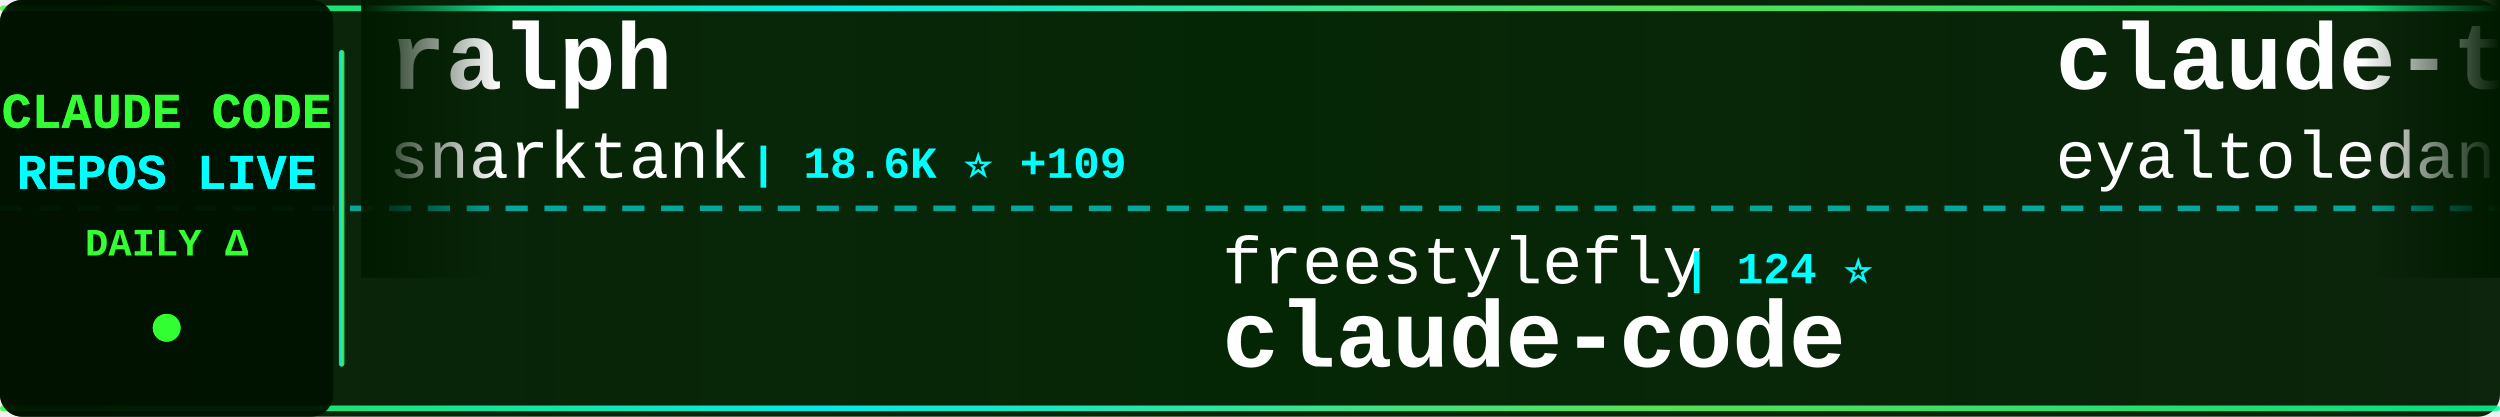
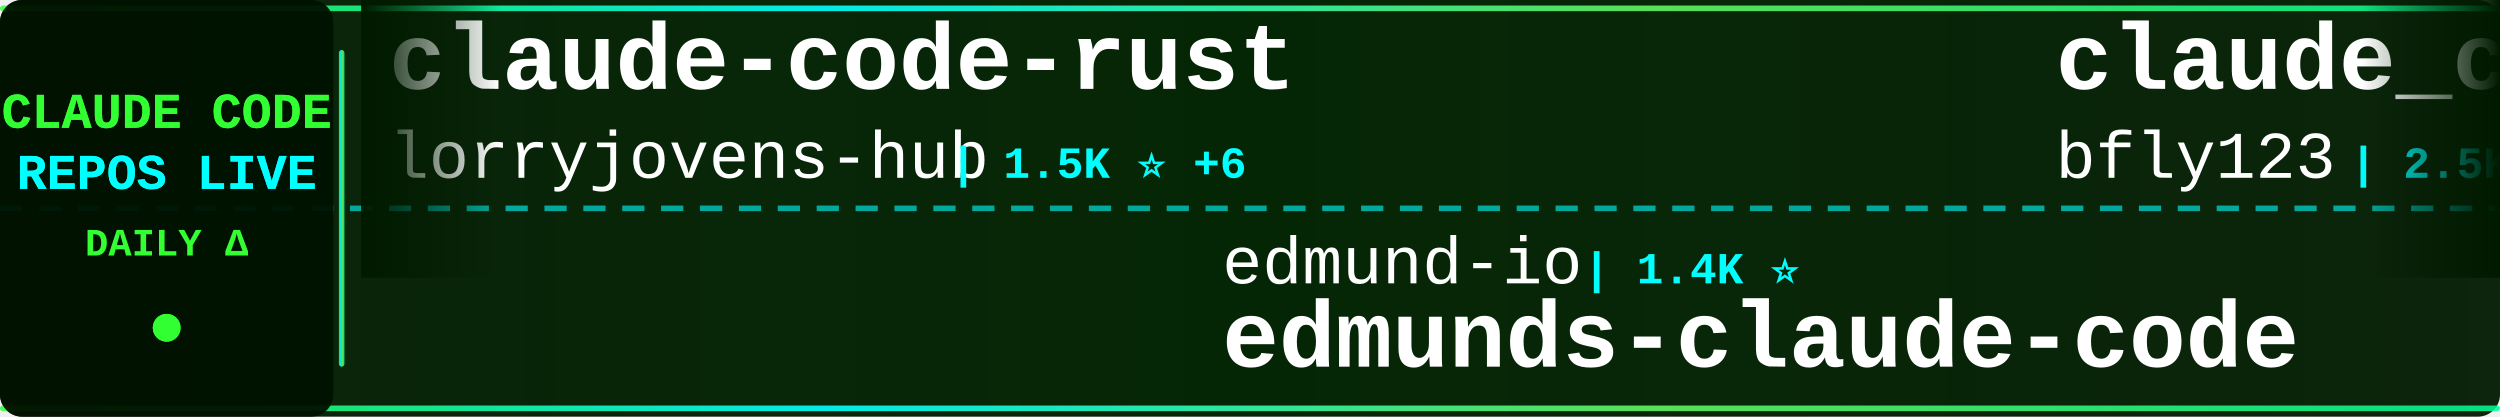
<svg xmlns="http://www.w3.org/2000/svg" width="900" height="150">
  <defs>
    <linearGradient id="tickerBg" x1="0%" y1="0%" x2="100%" y2="0%">
      <stop offset="0%" style="stop-color:#001a00;stop-opacity:0.95" />
      <stop offset="50%" style="stop-color:#002200;stop-opacity:0.98" />
      <stop offset="100%" style="stop-color:#001a00;stop-opacity:0.95" />
    </linearGradient>
    <linearGradient id="borderGrad" x1="0%" y1="0%" x2="100%" y2="0%">
      <stop offset="0%" style="stop-color:#33ff33;stop-opacity:0.85">
        <animate attributeName="stop-opacity" values="0.85;1;0.85" dur="2s" repeatCount="indefinite" />
      </stop>
      <stop offset="33%" style="stop-color:#00ffff;stop-opacity:0.9">
        <animate attributeName="stop-opacity" values="0.9;1;0.9" dur="2.2s" repeatCount="indefinite" />
      </stop>
      <stop offset="66%" style="stop-color:#66ff66;stop-opacity:0.85">
        <animate attributeName="stop-opacity" values="0.85;1;0.85" dur="1.8s" repeatCount="indefinite" />
      </stop>
      <stop offset="100%" style="stop-color:#00ff99;stop-opacity:0.85">
        <animate attributeName="stop-opacity" values="0.85;1;0.85" dur="2s" repeatCount="indefinite" />
      </stop>
    </linearGradient>
    <filter id="textGlow">
      <feGaussianBlur stdDeviation="0.1" result="coloredBlur" />
      <feMerge>
        <feMergeNode in="coloredBlur" />
        <feMergeNode in="SourceGraphic" />
      </feMerge>
    </filter>
    <filter id="metricGlow">
      <feGaussianBlur stdDeviation="0.2" result="coloredBlur" />
      <feMerge>
        <feMergeNode in="coloredBlur" />
        <feMergeNode in="SourceGraphic" />
      </feMerge>
    </filter>
    <linearGradient id="leftFade" x1="0%" y1="0%" x2="100%" y2="0%">
      <stop offset="0%" style="stop-color:#001a00;stop-opacity:1" />
      <stop offset="100%" style="stop-color:#001a00;stop-opacity:0" />
    </linearGradient>
    <linearGradient id="rightFade" x1="0%" y1="0%" x2="100%" y2="0%">
      <stop offset="0%" style="stop-color:#001a00;stop-opacity:0" />
      <stop offset="100%" style="stop-color:#001a00;stop-opacity:1" />
    </linearGradient>
  </defs>
  <rect width="900" height="150" fill="url(#tickerBg)" rx="8" />
  <rect x="0" y="2" width="900" height="2" fill="url(#borderGrad)" rx="1" />
  <rect x="0" y="146" width="900" height="2" fill="url(#borderGrad)" rx="1" />
  <line x1="0" y1="75" x2="900" y2="75" stroke="#00ffff" stroke-width="2" stroke-dasharray="8 6" opacity="0.6" />
  <rect x="0" y="0" width="120" height="150" fill="#001100" opacity="0.95" rx="8" />
  <text x="60" y="46" font-family="'Courier New', monospace" font-size="18" font-weight="bold" fill="#33ff33" text-anchor="middle" filter="url(#textGlow)">
    CLAUDE CODE
  </text>
  <text x="60" y="68" font-family="'Courier New', monospace" font-size="18" font-weight="bold" fill="#00ffff" text-anchor="middle" filter="url(#textGlow)">
    REPOS LIVE
  </text>
  <text x="60" y="92" font-family="'Courier New', monospace" font-size="14" font-weight="bold" fill="#33ff33" text-anchor="middle">
    DAILY Δ
  </text>
  <circle cx="60" cy="118" r="5" fill="#33ff33" filter="url(#metricGlow)">
    <animate attributeName="r" values="4;6;4" dur="1.5s" repeatCount="indefinite" />
    <animate attributeName="opacity" values="0.6;1;0.6" dur="1.5s" repeatCount="indefinite" />
  </circle>
  <rect x="122" y="18" width="2" height="114" fill="url(#borderGrad)" rx="1" />
  <clipPath id="tickerClip">
    <rect x="130" y="0" width="770" height="150" />
  </clipPath>
  <g clip-path="url(#tickerClip)">
    <g id="tickerItems">
      <animateTransform attributeName="transform" attributeType="XML" type="translate" from="0 0" to="-3000 0" dur="54s" repeatCount="indefinite" />
      <g transform="translate(0, 0)">
-         <text x="140" y="32" font-family="'Courier New', monospace" font-size="34" font-weight="bold" fill="#ffffff">ralph</text>
-         <text x="140" y="64" font-family="'Courier New', monospace" font-size="24" font-weight="normal" fill="#ffffff" opacity="1.0">snarktank</text>
-         <text x="270" y="64" font-family="'Courier New', monospace" font-size="16" font-weight="bold" fill="#00ffff"> | 18.6K ⭐ +109</text>
+         <text x="140" y="32" font-family="'Courier New', monospace" font-size="34" font-weight="bold" fill="#ffffff">claude-code-rust</text>
+         <text x="140" y="64" font-family="'Courier New', monospace" font-size="24" font-weight="normal" fill="#ffffff" opacity="1.0">lorryjovens-hub</text>
+         <text x="342" y="64" font-family="'Courier New', monospace" font-size="16" font-weight="bold" fill="#00ffff"> | 1.5K ⭐ +6</text>
      </g>
      <g transform="translate(300, 0)">
-         <text x="140" y="102" font-family="'Courier New', monospace" font-size="24" font-weight="normal" fill="#ffffff" opacity="1.0">freestylefly</text>
-         <text x="306" y="102" font-family="'Courier New', monospace" font-size="16" font-weight="bold" fill="#00ffff"> | 124 ⭐</text>
-         <text x="140" y="132" font-family="'Courier New', monospace" font-size="34" font-weight="bold" fill="#ffffff">claude-code</text>
+         <text x="140" y="102" font-family="'Courier New', monospace" font-size="24" font-weight="normal" fill="#ffffff" opacity="1.0">edmund-io</text>
+         <text x="270" y="102" font-family="'Courier New', monospace" font-size="16" font-weight="bold" fill="#00ffff"> | 1.4K ⭐</text>
+         <text x="140" y="132" font-family="'Courier New', monospace" font-size="34" font-weight="bold" fill="#ffffff">edmunds-claude-code</text>
      </g>
      <g transform="translate(600, 0)">
-         <text x="140" y="32" font-family="'Courier New', monospace" font-size="34" font-weight="bold" fill="#ffffff">claude-task-master</text>
-         <text x="140" y="64" font-family="'Courier New', monospace" font-size="24" font-weight="normal" fill="#ffffff" opacity="1.0">eyaltoledano</text>
-         <text x="306" y="64" font-family="'Courier New', monospace" font-size="16" font-weight="bold" fill="#00ffff"> | 27.0K ⭐ +22</text>
+         <text x="140" y="32" font-family="'Courier New', monospace" font-size="34" font-weight="bold" fill="#ffffff">claude_codex_bridge</text>
+         <text x="140" y="64" font-family="'Courier New', monospace" font-size="24" font-weight="normal" fill="#ffffff" opacity="1.0">bfly123</text>
+         <text x="246" y="64" font-family="'Courier New', monospace" font-size="16" font-weight="bold" fill="#00ffff"> | 2.5K ⭐ +8</text>
      </g>
      <g transform="translate(900, 0)">
-         <text x="140" y="102" font-family="'Courier New', monospace" font-size="24" font-weight="normal" fill="#ffffff" opacity="1.0">AprilNEA</text>
-         <text x="258" y="102" font-family="'Courier New', monospace" font-size="16" font-weight="bold" fill="#00ffff"> | 377 ⭐</text>
-         <text x="140" y="132" font-family="'Courier New', monospace" font-size="34" font-weight="bold" fill="#ffffff">claude-code-source</text>
+         <text x="140" y="102" font-family="'Courier New', monospace" font-size="24" font-weight="normal" fill="#ffffff" opacity="1.0">qwibitai</text>
+         <text x="258" y="102" font-family="'Courier New', monospace" font-size="16" font-weight="bold" fill="#00ffff"> | 28.6K ⭐ +33</text>
+         <text x="140" y="132" font-family="'Courier New', monospace" font-size="34" font-weight="bold" fill="#ffffff">nanoclaw</text>
      </g>
      <g transform="translate(1200, 0)">
-         <text x="140" y="32" font-family="'Courier New', monospace" font-size="34" font-weight="bold" fill="#ffffff">claude_code_src</text>
-         <text x="140" y="64" font-family="'Courier New', monospace" font-size="24" font-weight="normal" fill="#ffffff" opacity="1.0">ponponon</text>
-         <text x="258" y="64" font-family="'Courier New', monospace" font-size="16" font-weight="bold" fill="#00ffff"> | 2.2K ⭐ +1</text>
+         <text x="140" y="32" font-family="'Courier New', monospace" font-size="34" font-weight="bold" fill="#ffffff">claude-code-spec-workflo...</text>
+         <text x="140" y="64" font-family="'Courier New', monospace" font-size="24" font-weight="normal" fill="#ffffff" opacity="1.0">Pimzino</text>
+         <text x="246" y="64" font-family="'Courier New', monospace" font-size="16" font-weight="bold" fill="#00ffff"> | 3.7K ⭐ +5</text>
      </g>
      <g transform="translate(1500, 0)">
-         <text x="140" y="102" font-family="'Courier New', monospace" font-size="24" font-weight="normal" fill="#ffffff" opacity="1.0">shanraisshan</text>
-         <text x="306" y="102" font-family="'Courier New', monospace" font-size="16" font-weight="bold" fill="#00ffff"> | 51.4K ⭐ +234</text>
-         <text x="140" y="132" font-family="'Courier New', monospace" font-size="34" font-weight="bold" fill="#ffffff">claude-code-best-practic...</text>
+         <text x="140" y="102" font-family="'Courier New', monospace" font-size="24" font-weight="normal" fill="#ffffff" opacity="1.0">forrestchang</text>
+         <text x="306" y="102" font-family="'Courier New', monospace" font-size="16" font-weight="bold" fill="#00ffff"> | 116.7K ⭐ +2.6K</text>
+         <text x="140" y="132" font-family="'Courier New', monospace" font-size="34" font-weight="bold" fill="#ffffff">andrej-karpathy-skills</text>
      </g>
      <g transform="translate(1800, 0)">
-         <text x="140" y="32" font-family="'Courier New', monospace" font-size="34" font-weight="bold" fill="#ffffff">claude-code-proxy</text>
-         <text x="140" y="64" font-family="'Courier New', monospace" font-size="24" font-weight="normal" fill="#ffffff" opacity="1.0">fuergaosi233</text>
-         <text x="306" y="64" font-family="'Courier New', monospace" font-size="16" font-weight="bold" fill="#00ffff"> | 2.6K ⭐ +6</text>
+         <text x="140" y="32" font-family="'Courier New', monospace" font-size="34" font-weight="bold" fill="#ffffff">claude-code</text>
+         <text x="140" y="64" font-family="'Courier New', monospace" font-size="24" font-weight="normal" fill="#ffffff" opacity="1.0">claude-code-best</text>
+         <text x="354" y="64" font-family="'Courier New', monospace" font-size="16" font-weight="bold" fill="#00ffff"> | 17.7K ⭐ +132</text>
      </g>
      <g transform="translate(2100, 0)">
-         <text x="140" y="102" font-family="'Courier New', monospace" font-size="24" font-weight="normal" fill="#ffffff" opacity="1.0">KimYx0207</text>
-         <text x="270" y="102" font-family="'Courier New', monospace" font-size="16" font-weight="bold" fill="#00ffff"> | 3.7K ⭐ +28</text>
-         <text x="140" y="132" font-family="'Courier New', monospace" font-size="34" font-weight="bold" fill="#ffffff">Claude-Code-x-OpenClaw-G...</text>
+         <text x="140" y="102" font-family="'Courier New', monospace" font-size="24" font-weight="normal" fill="#ffffff" opacity="1.0">ghuntley</text>
+         <text x="258" y="102" font-family="'Courier New', monospace" font-size="16" font-weight="bold" fill="#00ffff"> | 975 ⭐</text>
+         <text x="140" y="132" font-family="'Courier New', monospace" font-size="34" font-weight="bold" fill="#ffffff">claude-code-source-code-...</text>
      </g>
      <g transform="translate(2400, 0)">
-         <text x="140" y="32" font-family="'Courier New', monospace" font-size="34" font-weight="bold" fill="#ffffff">claude-skills</text>
-         <text x="140" y="64" font-family="'Courier New', monospace" font-size="24" font-weight="normal" fill="#ffffff" opacity="1.0">alirezarezvani</text>
-         <text x="330" y="64" font-family="'Courier New', monospace" font-size="16" font-weight="bold" fill="#00ffff"> | 13.9K ⭐ +92</text>
+         <text x="140" y="32" font-family="'Courier New', monospace" font-size="34" font-weight="bold" fill="#ffffff">claude-code-guide</text>
+         <text x="140" y="64" font-family="'Courier New', monospace" font-size="24" font-weight="normal" fill="#ffffff" opacity="1.0">Cranot</text>
+         <text x="234" y="64" font-family="'Courier New', monospace" font-size="16" font-weight="bold" fill="#00ffff"> | 2.7K ⭐ +23</text>
      </g>
      <g transform="translate(2700, 0)">
-         <text x="140" y="102" font-family="'Courier New', monospace" font-size="24" font-weight="normal" fill="#ffffff" opacity="1.0">router-for-me</text>
-         <text x="318" y="102" font-family="'Courier New', monospace" font-size="16" font-weight="bold" fill="#00ffff"> | 31.0K ⭐ +238</text>
-         <text x="140" y="132" font-family="'Courier New', monospace" font-size="34" font-weight="bold" fill="#ffffff">CLIProxyAPI</text>
+         <text x="140" y="102" font-family="'Courier New', monospace" font-size="24" font-weight="normal" fill="#ffffff" opacity="1.0">nicedreamzapp</text>
+         <text x="318" y="102" font-family="'Courier New', monospace" font-size="16" font-weight="bold" fill="#00ffff"> | 2.5K ⭐ +15</text>
+         <text x="140" y="132" font-family="'Courier New', monospace" font-size="34" font-weight="bold" fill="#ffffff">claude-code-local</text>
      </g>
      <g transform="translate(3000, 0)">
-         <text x="140" y="32" font-family="'Courier New', monospace" font-size="34" font-weight="bold" fill="#ffffff">ralph</text>
-         <text x="140" y="64" font-family="'Courier New', monospace" font-size="24" font-weight="normal" fill="#ffffff" opacity="1.0">snarktank</text>
-         <text x="270" y="64" font-family="'Courier New', monospace" font-size="16" font-weight="bold" fill="#00ffff"> | 18.6K ⭐ +109</text>
+         <text x="140" y="32" font-family="'Courier New', monospace" font-size="34" font-weight="bold" fill="#ffffff">claude-code-rust</text>
+         <text x="140" y="64" font-family="'Courier New', monospace" font-size="24" font-weight="normal" fill="#ffffff" opacity="1.0">lorryjovens-hub</text>
+         <text x="342" y="64" font-family="'Courier New', monospace" font-size="16" font-weight="bold" fill="#00ffff"> | 1.5K ⭐ +6</text>
      </g>
      <g transform="translate(3300, 0)">
-         <text x="140" y="102" font-family="'Courier New', monospace" font-size="24" font-weight="normal" fill="#ffffff" opacity="1.0">freestylefly</text>
-         <text x="306" y="102" font-family="'Courier New', monospace" font-size="16" font-weight="bold" fill="#00ffff"> | 124 ⭐</text>
-         <text x="140" y="132" font-family="'Courier New', monospace" font-size="34" font-weight="bold" fill="#ffffff">claude-code</text>
+         <text x="140" y="102" font-family="'Courier New', monospace" font-size="24" font-weight="normal" fill="#ffffff" opacity="1.0">edmund-io</text>
+         <text x="270" y="102" font-family="'Courier New', monospace" font-size="16" font-weight="bold" fill="#00ffff"> | 1.4K ⭐</text>
+         <text x="140" y="132" font-family="'Courier New', monospace" font-size="34" font-weight="bold" fill="#ffffff">edmunds-claude-code</text>
      </g>
      <g transform="translate(3600, 0)">
-         <text x="140" y="32" font-family="'Courier New', monospace" font-size="34" font-weight="bold" fill="#ffffff">claude-task-master</text>
-         <text x="140" y="64" font-family="'Courier New', monospace" font-size="24" font-weight="normal" fill="#ffffff" opacity="1.0">eyaltoledano</text>
-         <text x="306" y="64" font-family="'Courier New', monospace" font-size="16" font-weight="bold" fill="#00ffff"> | 27.0K ⭐ +22</text>
+         <text x="140" y="32" font-family="'Courier New', monospace" font-size="34" font-weight="bold" fill="#ffffff">claude_codex_bridge</text>
+         <text x="140" y="64" font-family="'Courier New', monospace" font-size="24" font-weight="normal" fill="#ffffff" opacity="1.0">bfly123</text>
+         <text x="246" y="64" font-family="'Courier New', monospace" font-size="16" font-weight="bold" fill="#00ffff"> | 2.5K ⭐ +8</text>
      </g>
      <g transform="translate(3900, 0)">
-         <text x="140" y="102" font-family="'Courier New', monospace" font-size="24" font-weight="normal" fill="#ffffff" opacity="1.0">AprilNEA</text>
-         <text x="258" y="102" font-family="'Courier New', monospace" font-size="16" font-weight="bold" fill="#00ffff"> | 377 ⭐</text>
-         <text x="140" y="132" font-family="'Courier New', monospace" font-size="34" font-weight="bold" fill="#ffffff">claude-code-source</text>
+         <text x="140" y="102" font-family="'Courier New', monospace" font-size="24" font-weight="normal" fill="#ffffff" opacity="1.0">qwibitai</text>
+         <text x="258" y="102" font-family="'Courier New', monospace" font-size="16" font-weight="bold" fill="#00ffff"> | 28.6K ⭐ +33</text>
+         <text x="140" y="132" font-family="'Courier New', monospace" font-size="34" font-weight="bold" fill="#ffffff">nanoclaw</text>
      </g>
    </g>
  </g>
  <rect x="130" y="0" width="50" height="100" fill="url(#leftFade)" />
  <rect x="850" y="0" width="50" height="100" fill="url(#rightFade)" />
</svg>
